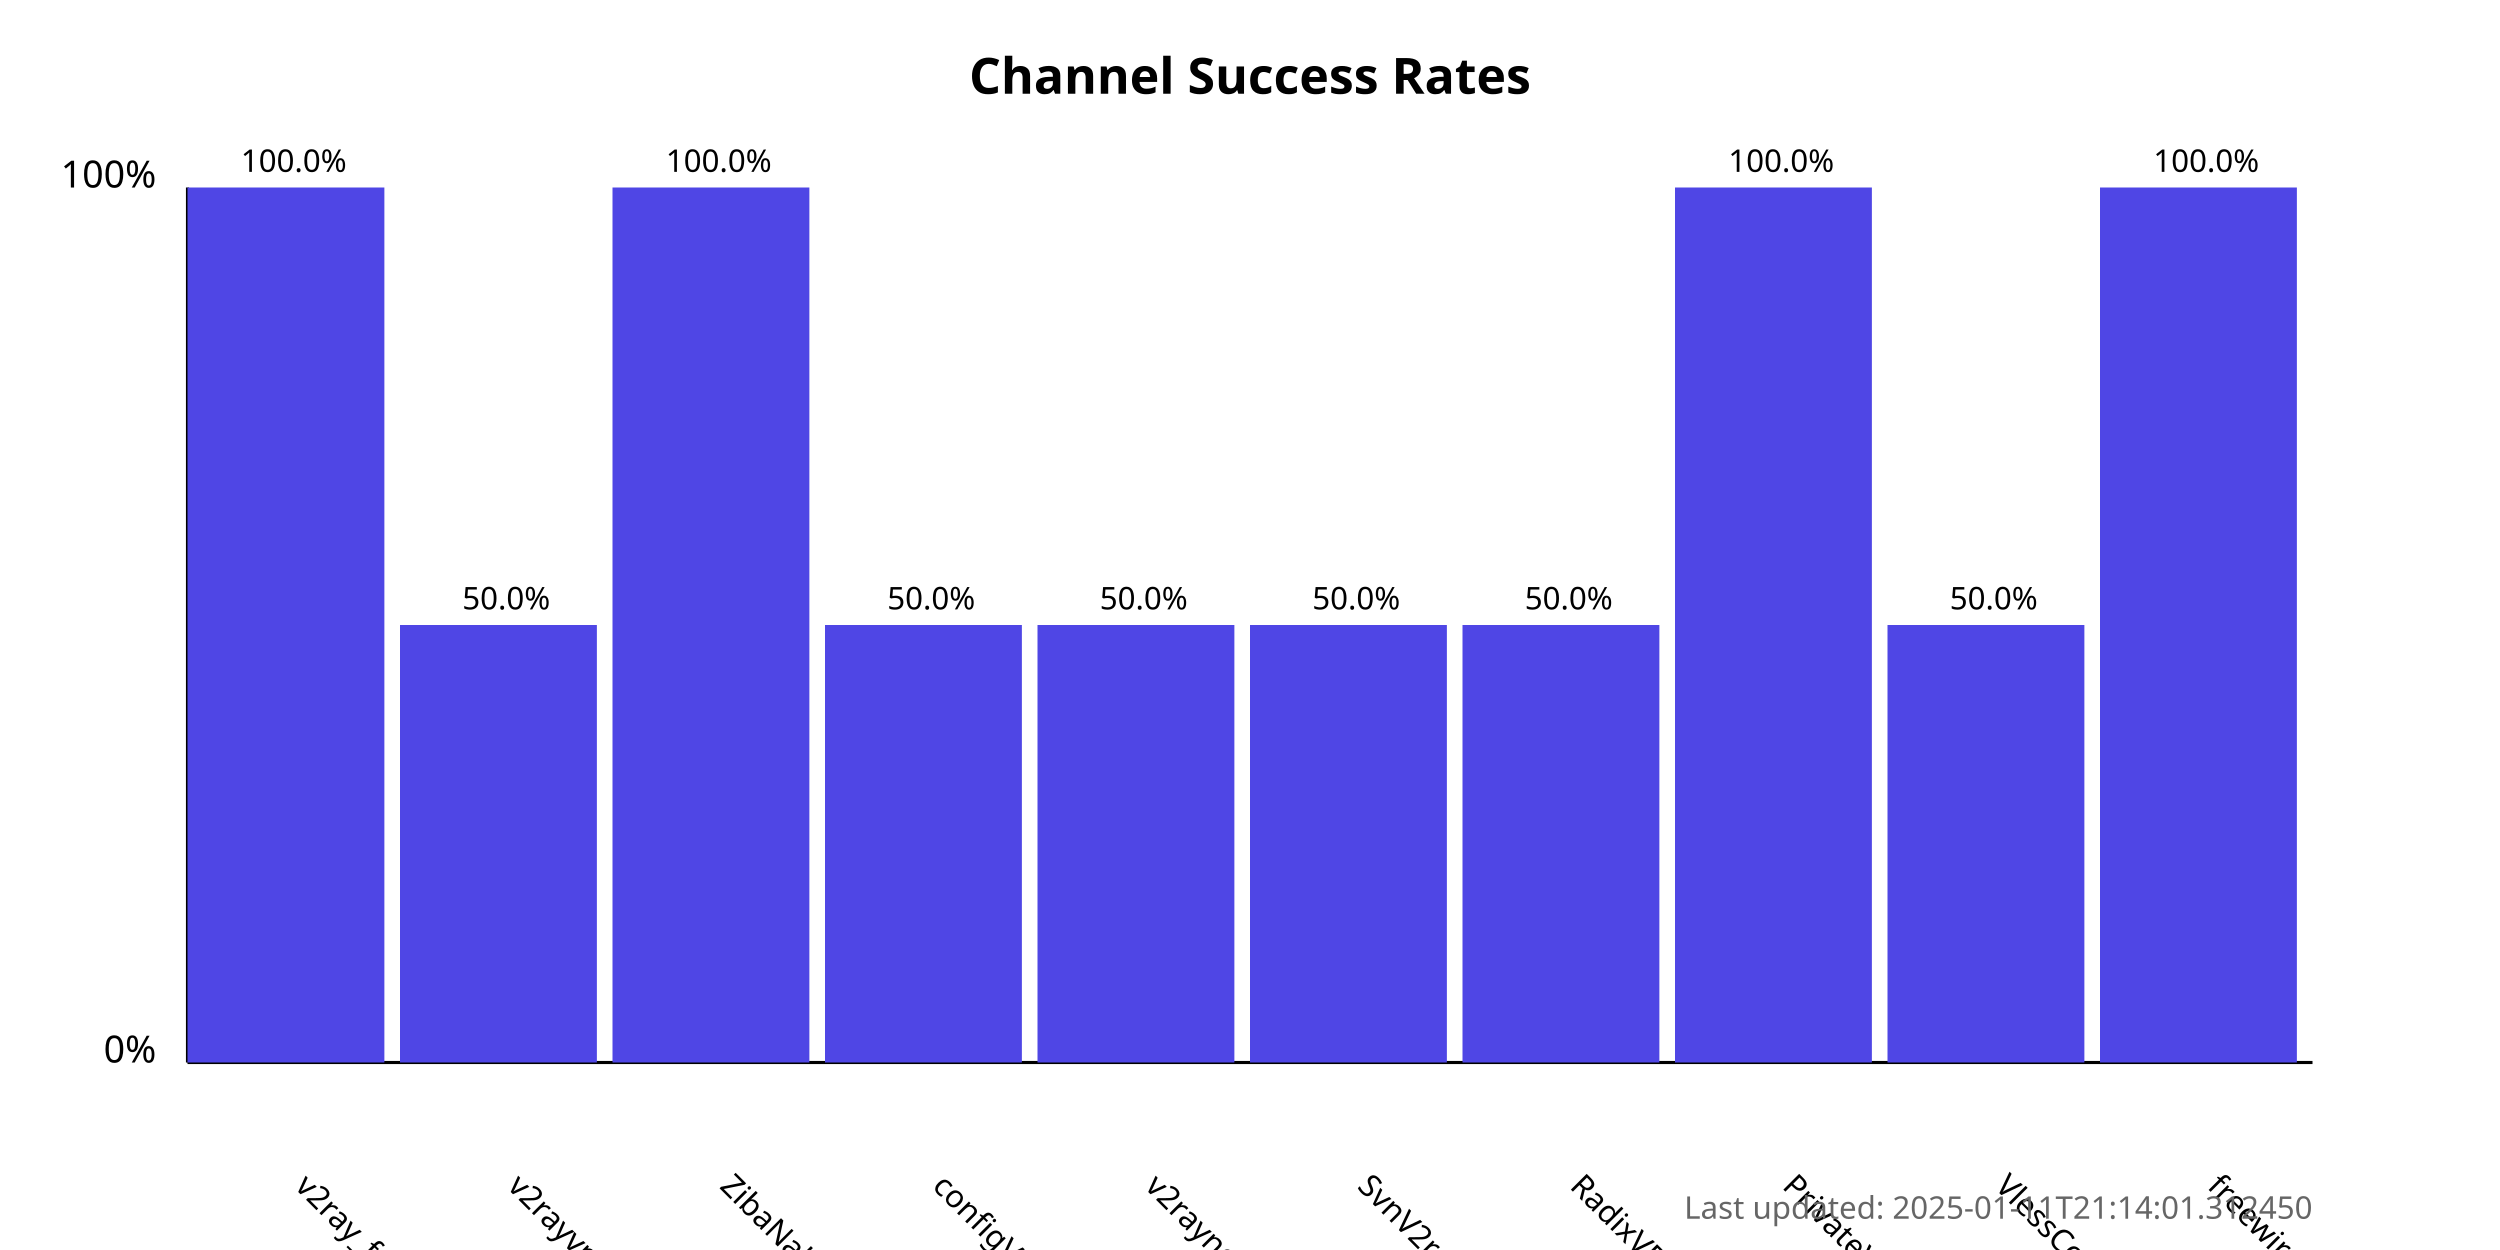
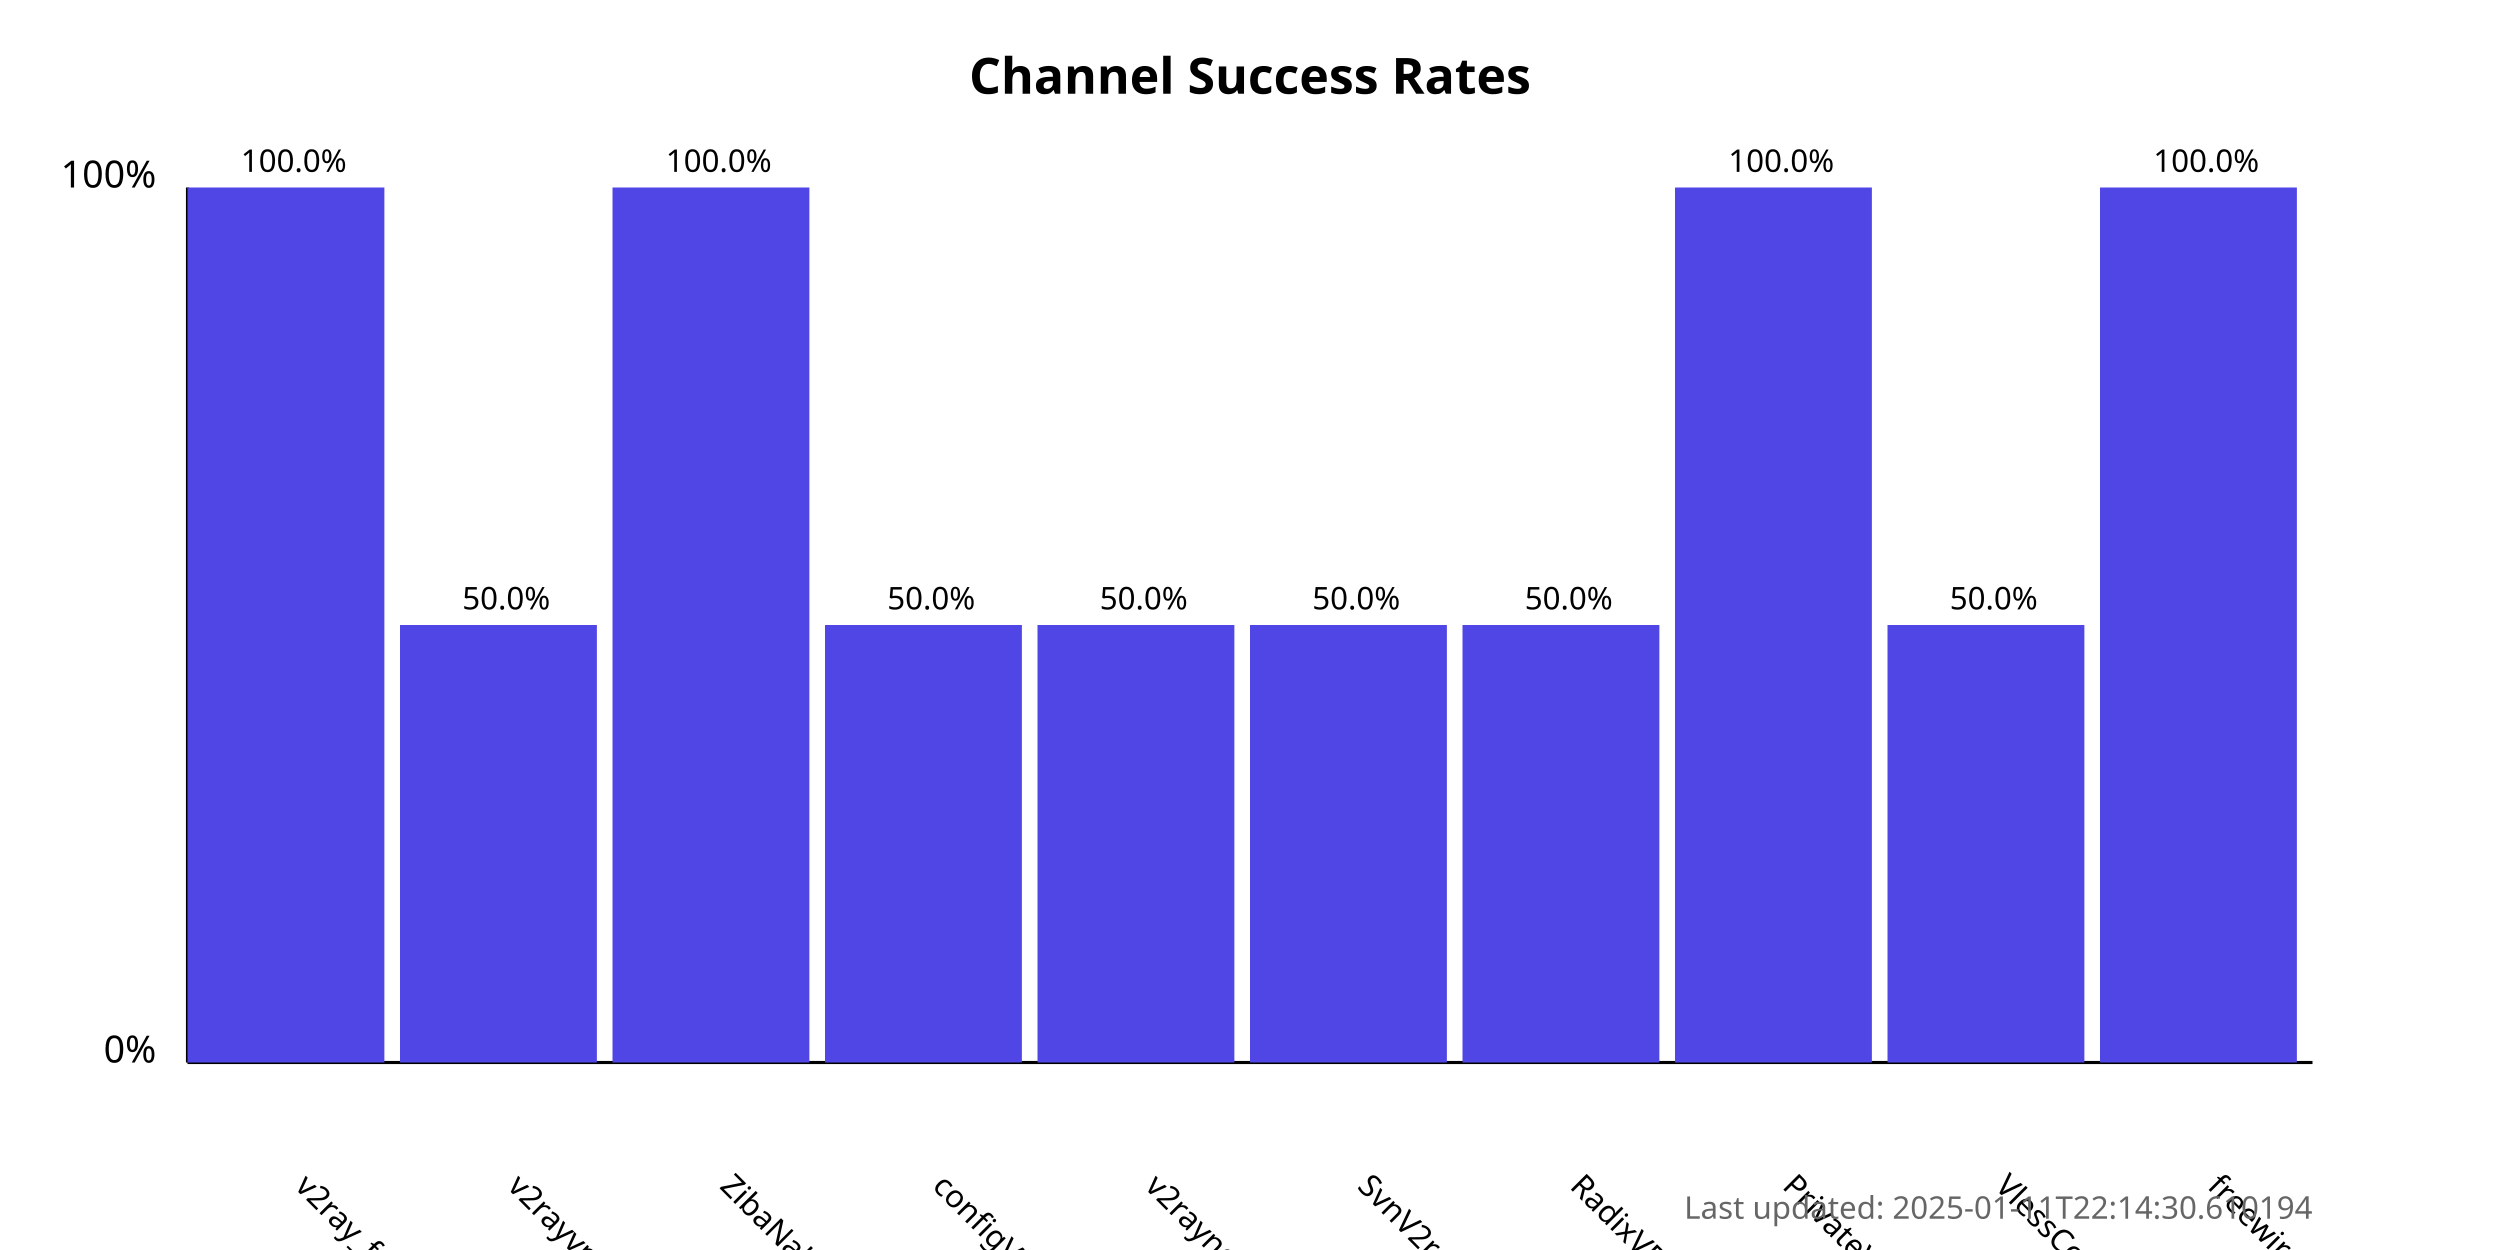
<svg xmlns="http://www.w3.org/2000/svg" width="800" height="400">
  <style>
            .chart-title { font: bold 16px sans-serif; }
            .axis-label { font: 12px sans-serif; }
            .tick-label { font: 10px sans-serif; }
            .bar { fill: #4f46e5; }
            .bar:hover { fill: #6366f1; }
            .timestamp { font: 10px sans-serif; fill: #666; }
        </style>
  <text x="400.0" y="30" text-anchor="middle" class="chart-title">
            Channel Success Rates
        </text>
  <line x1="60" y1="340" x2="60" y2="60" stroke="black" stroke-width="1" />
  <line x1="60" y1="340" x2="740" y2="340" stroke="black" stroke-width="1" />
  <text x="50" y="340" text-anchor="end" class="axis-label">0%</text>
  <text x="50" y="60" text-anchor="end" class="axis-label">100%</text>
  <g>
    <rect x="60" y="60.0" width="63.0" height="280.0" class="bar" />
    <text x="94.0" y="380" transform="rotate(45, 94.0, 380)" text-anchor="start" class="tick-label">
                v2ray_free_conf
            </text>
    <text x="94.0" y="55.0" text-anchor="middle" class="tick-label">
                100.0%
            </text>
  </g>
  <g>
    <rect x="128.0" y="200.0" width="63.0" height="140.0" class="bar" />
    <text x="162.0" y="380" transform="rotate(45, 162.0, 380)" text-anchor="start" class="tick-label">
                v2rayvpno
            </text>
    <text x="162.0" y="195.0" text-anchor="middle" class="tick-label">
                50.0%
            </text>
  </g>
  <g>
    <rect x="196.0" y="60.0" width="63.0" height="280.0" class="bar" />
    <text x="230.0" y="380" transform="rotate(45, 230.0, 380)" text-anchor="start" class="tick-label">
                ZibaNabz
            </text>
    <text x="230.0" y="55.0" text-anchor="middle" class="tick-label">
                100.0%
            </text>
  </g>
  <g>
    <rect x="264.0" y="200.0" width="63.0" height="140.0" class="bar" />
    <text x="298.0" y="380" transform="rotate(45, 298.0, 380)" text-anchor="start" class="tick-label">
                configV2rayForFree
            </text>
    <text x="298.0" y="195.0" text-anchor="middle" class="tick-label">
                50.0%
            </text>
  </g>
  <g>
    <rect x="332.0" y="200.0" width="63.0" height="140.0" class="bar" />
    <text x="366.0" y="380" transform="rotate(45, 366.0, 380)" text-anchor="start" class="tick-label">
                v2rayngvpn
            </text>
    <text x="366.0" y="195.0" text-anchor="middle" class="tick-label">
                50.0%
            </text>
  </g>
  <g>
    <rect x="400.0" y="200.0" width="63.0" height="140.0" class="bar" />
    <text x="434.0" y="380" transform="rotate(45, 434.0, 380)" text-anchor="start" class="tick-label">
                SvnV2ray
            </text>
    <text x="434.0" y="195.0" text-anchor="middle" class="tick-label">
                50.0%
            </text>
  </g>
  <g>
    <rect x="468.0" y="200.0" width="63.0" height="140.0" class="bar" />
    <text x="502.0" y="380" transform="rotate(45, 502.0, 380)" text-anchor="start" class="tick-label">
                RadixVPN
            </text>
    <text x="502.0" y="195.0" text-anchor="middle" class="tick-label">
                50.0%
            </text>
  </g>
  <g>
    <rect x="536.0" y="60.0" width="63.0" height="280.0" class="bar" />
    <text x="570.0" y="380" transform="rotate(45, 570.0, 380)" text-anchor="start" class="tick-label">
                PrivateVPNs
            </text>
    <text x="570.0" y="55.0" text-anchor="middle" class="tick-label">
                100.0%
            </text>
  </g>
  <g>
    <rect x="604.0" y="200.0" width="63.0" height="140.0" class="bar" />
    <text x="638.0" y="380" transform="rotate(45, 638.0, 380)" text-anchor="start" class="tick-label">
                VlessConfig
            </text>
    <text x="638.0" y="195.0" text-anchor="middle" class="tick-label">
                50.0%
            </text>
  </g>
  <g>
    <rect x="672.0" y="60.0" width="63.0" height="280.0" class="bar" />
    <text x="706.0" y="380" transform="rotate(45, 706.0, 380)" text-anchor="start" class="tick-label">
                freewireguard
            </text>
    <text x="706.0" y="55.0" text-anchor="middle" class="tick-label">
                100.0%
            </text>
  </g>
  <text x="740" y="390" text-anchor="end" class="timestamp">
-             Last updated: 2025-01-11T21:14:01.312450
+             Last updated: 2025-01-11T22:14:30.610194
        </text>
</svg>
